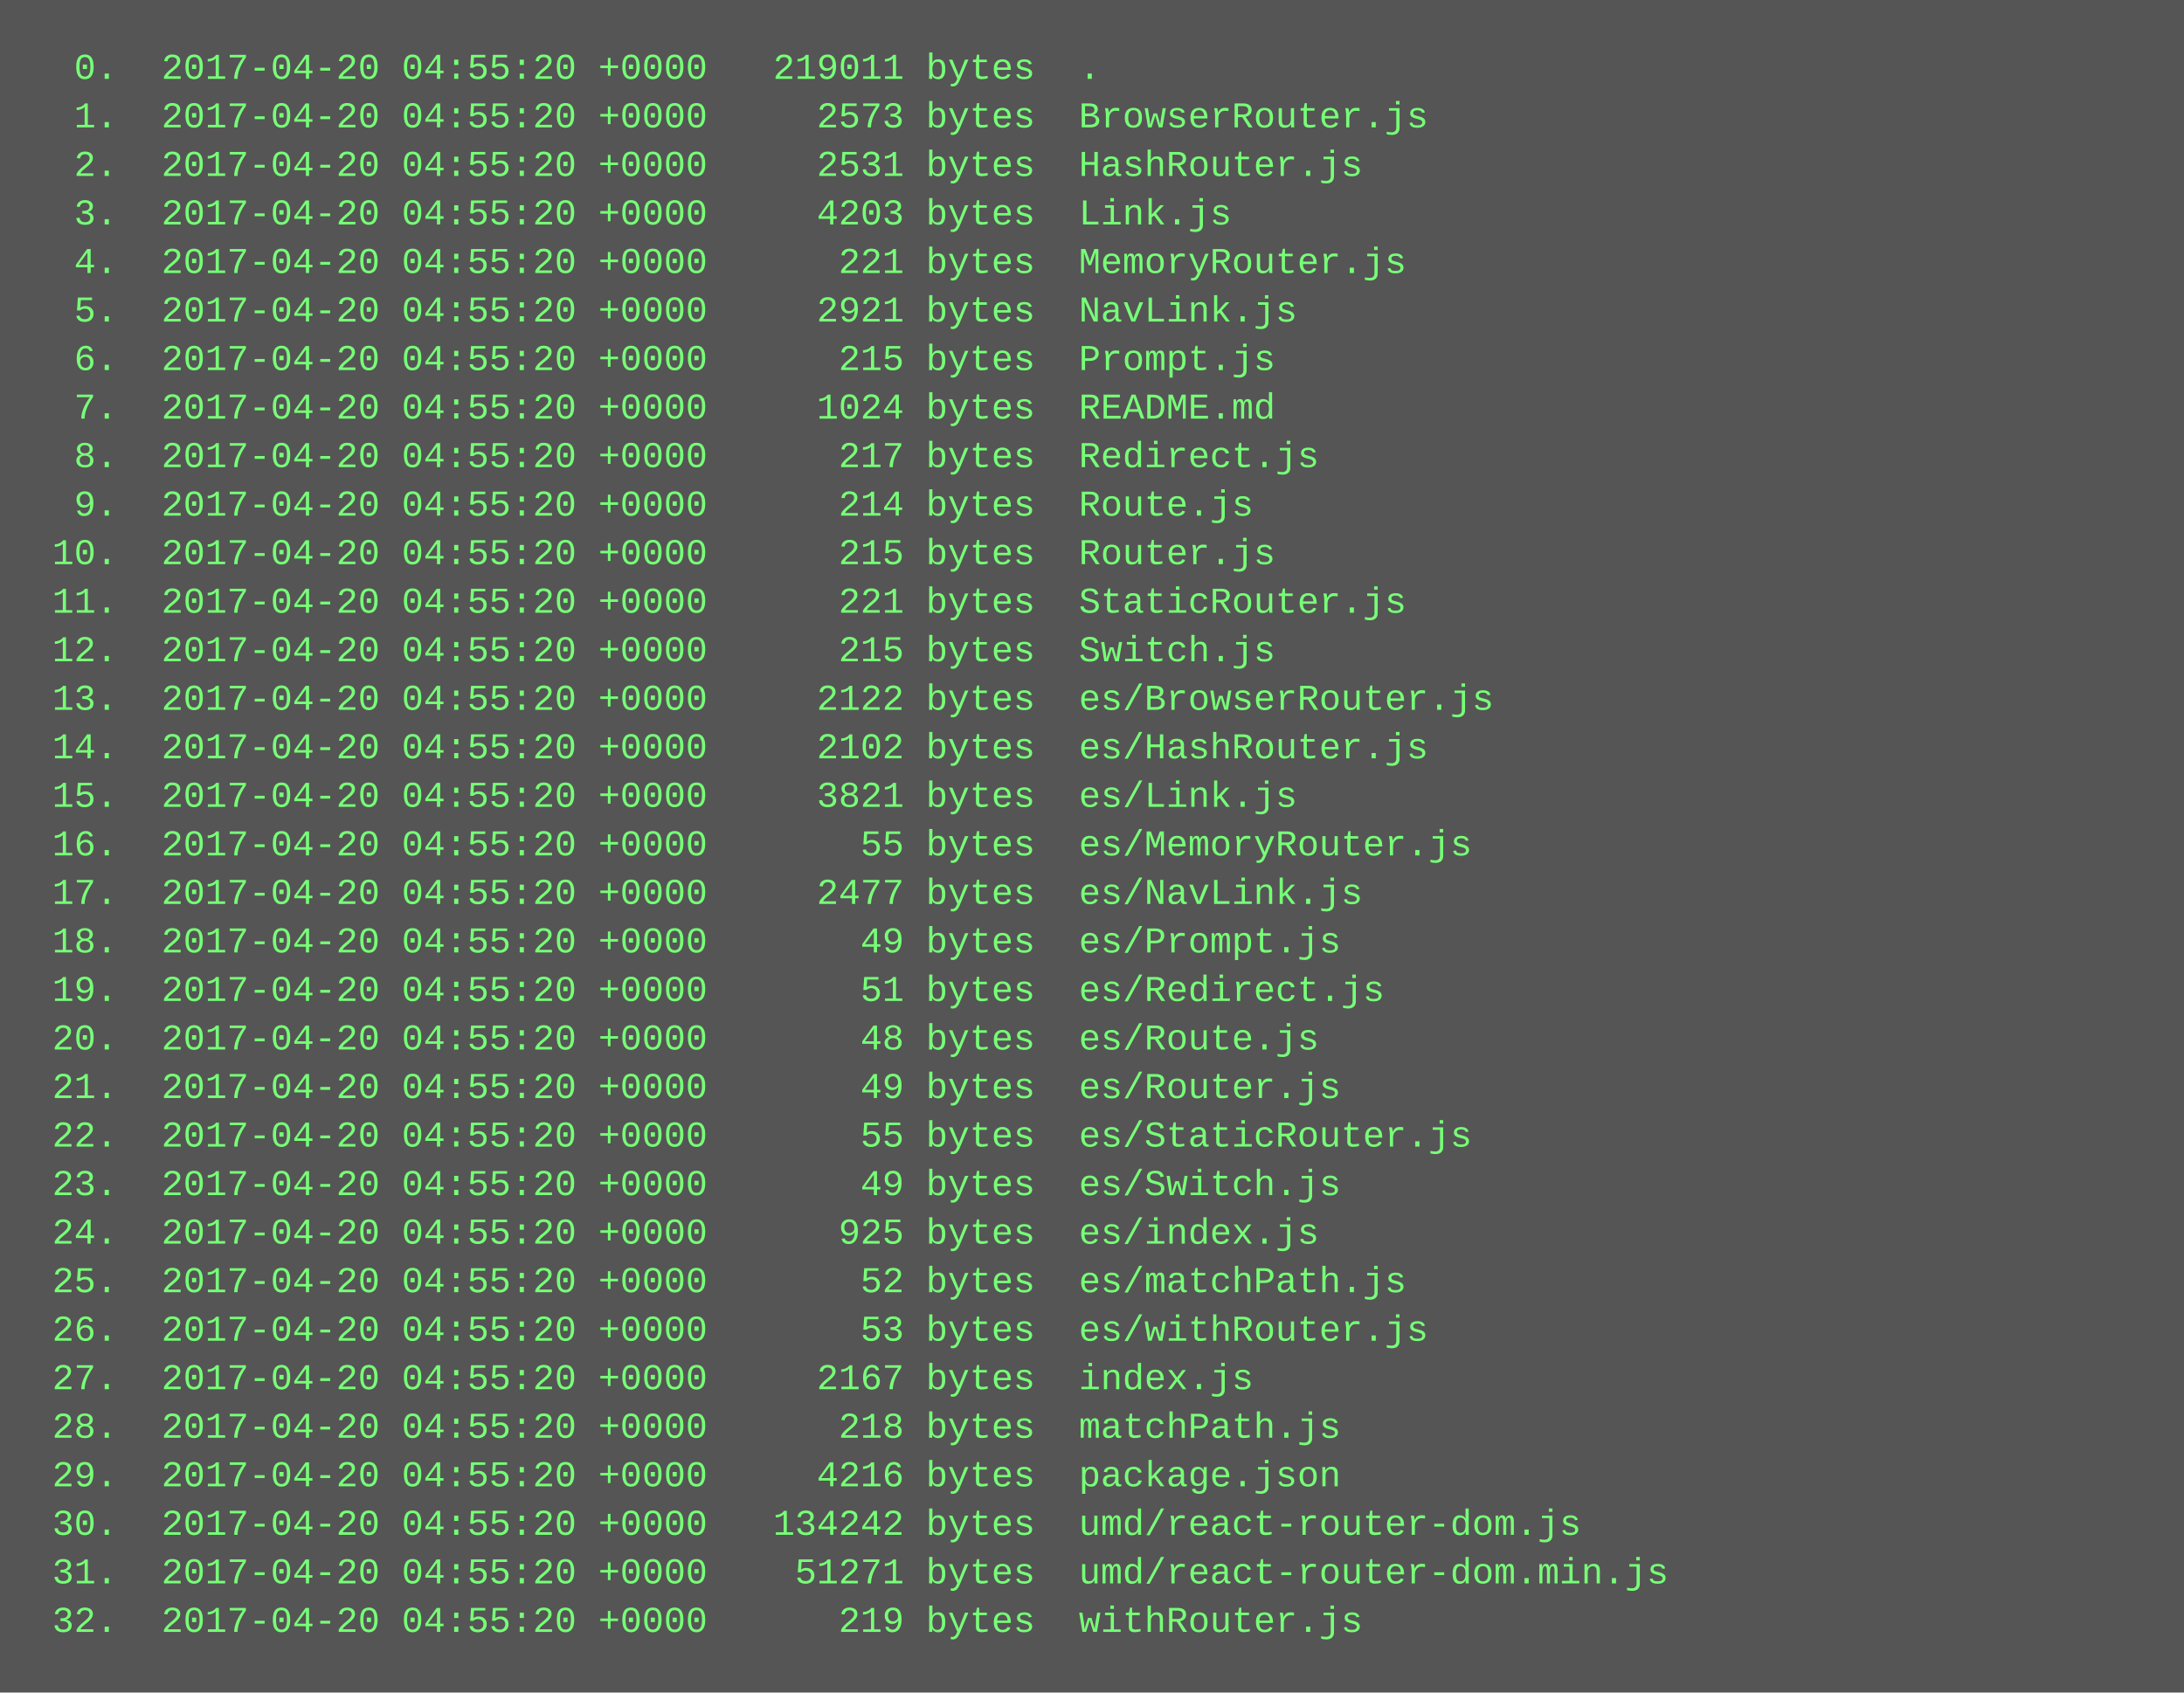
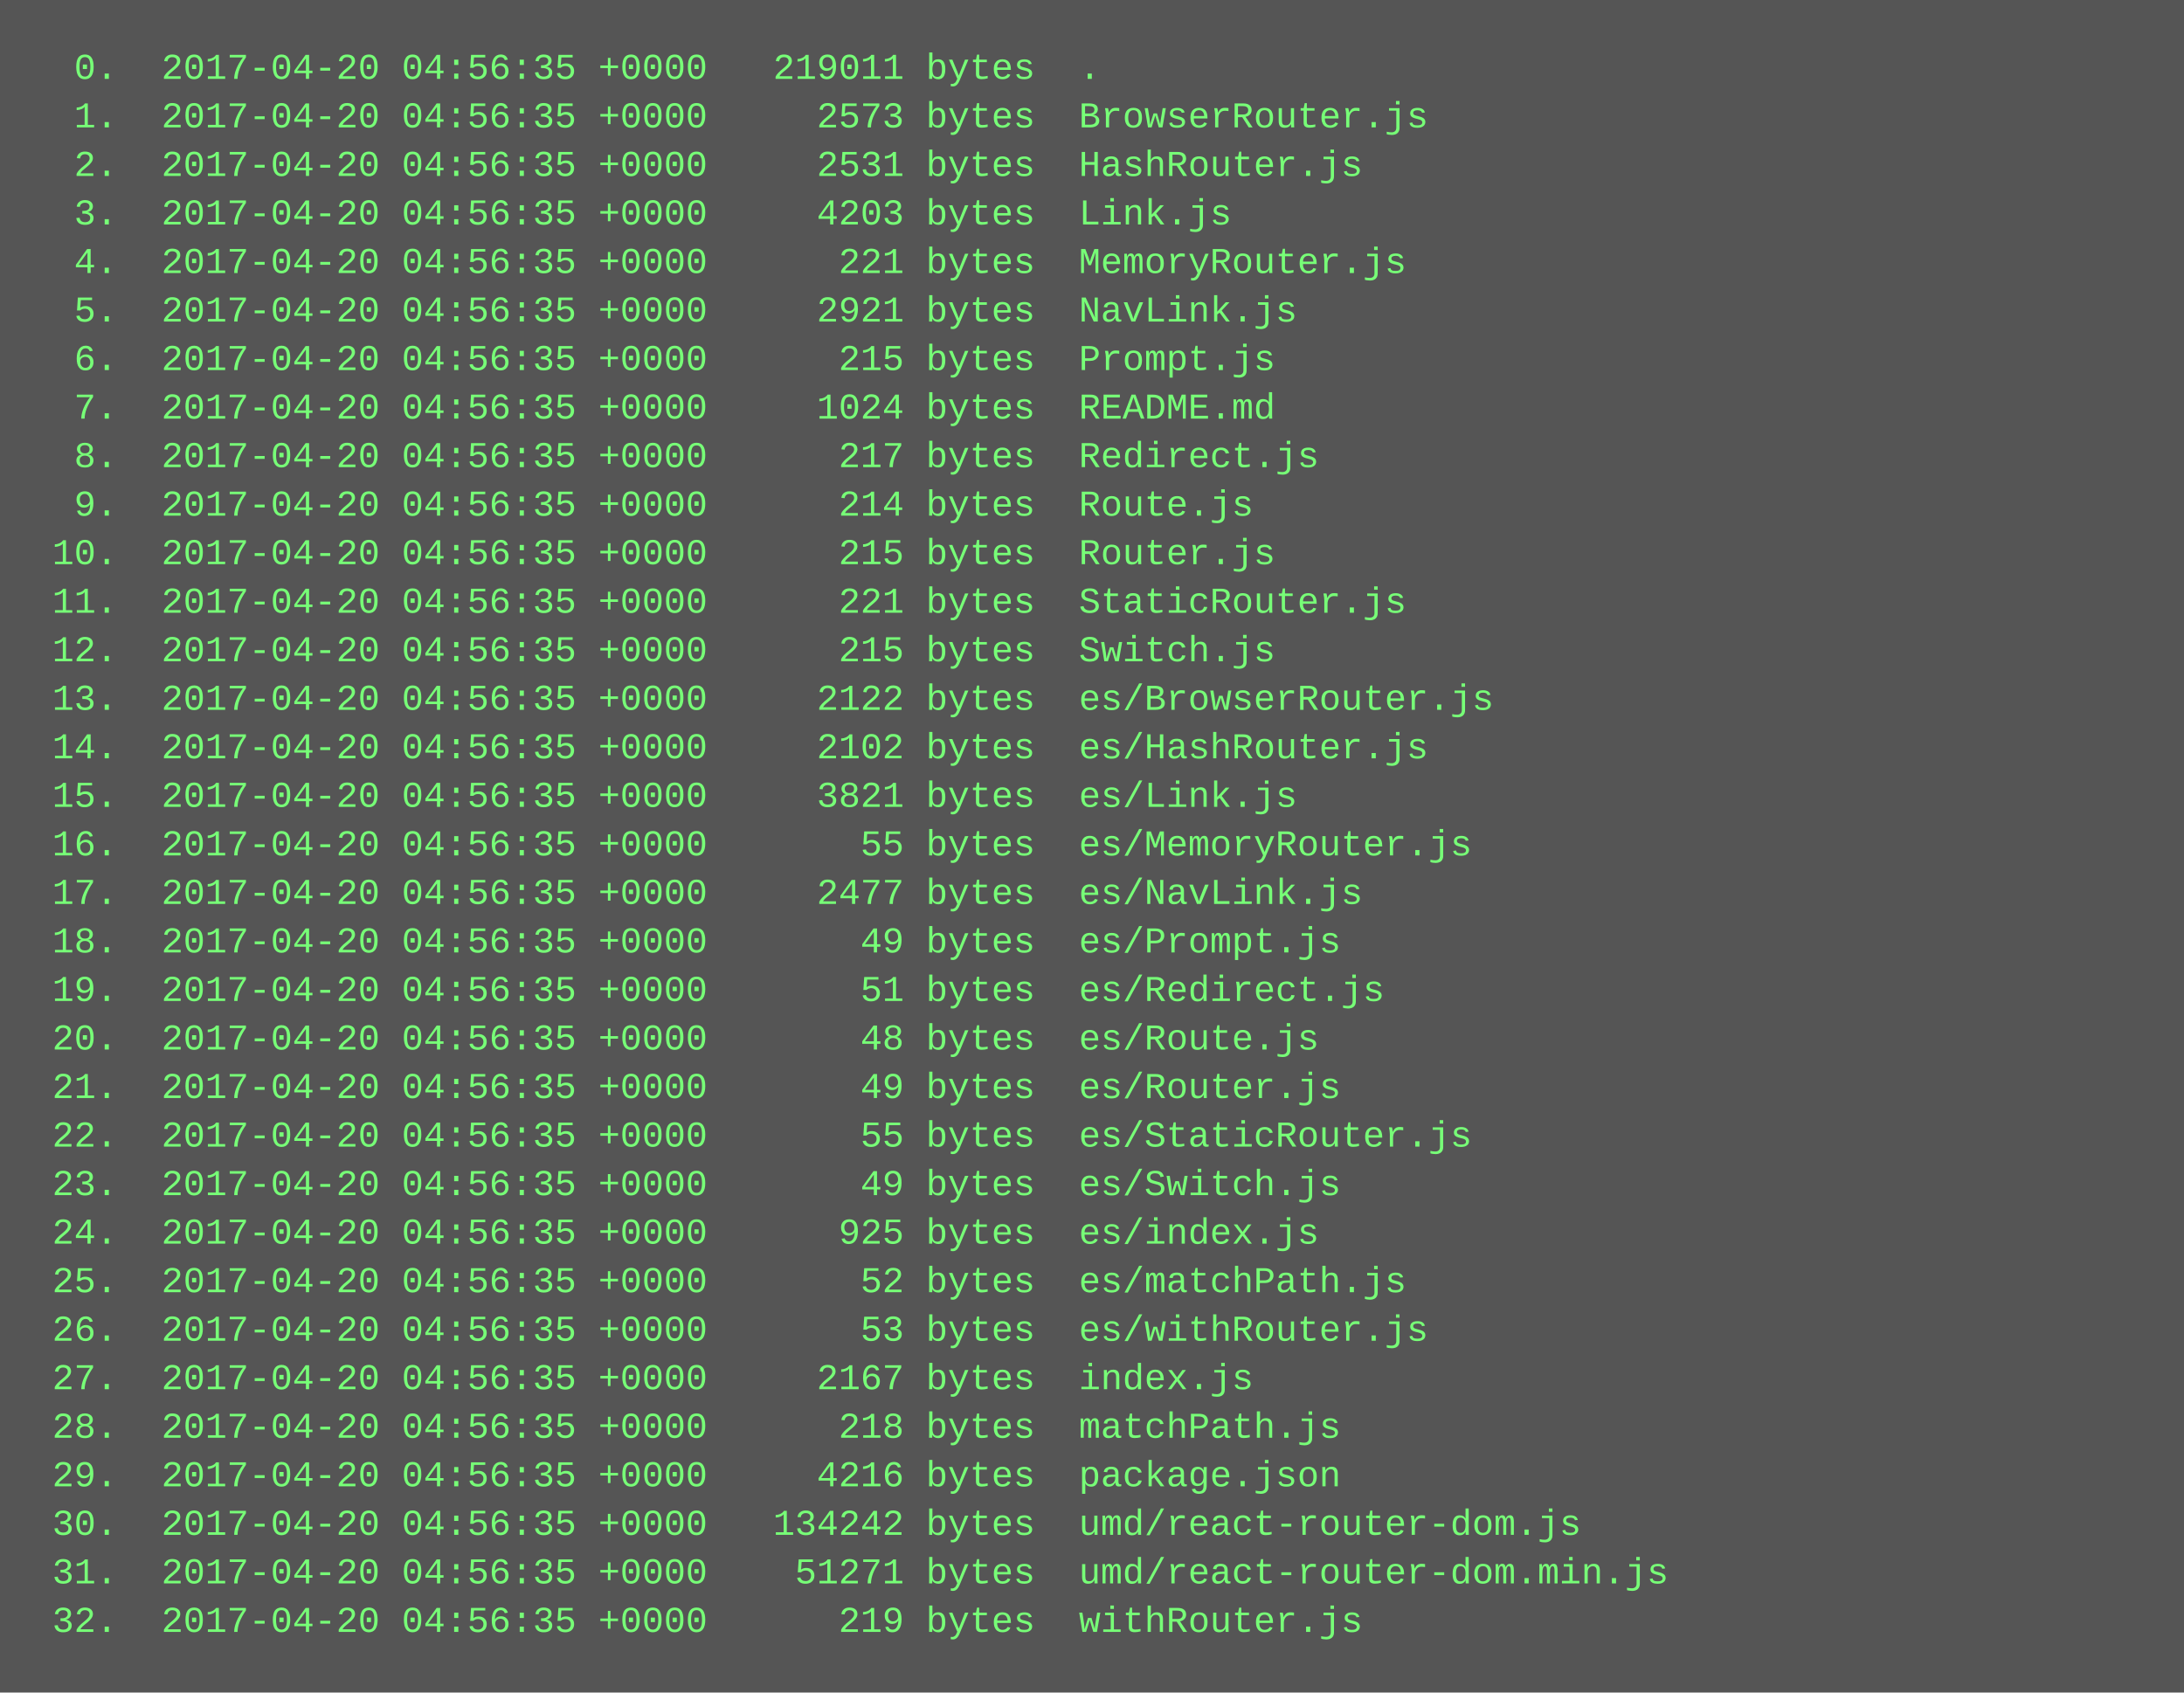
<svg xmlns="http://www.w3.org/2000/svg" height="558" width="720">
  <rect height="558" fill="#555" width="720" />
  <text fill="#7f7" font-family="Courier New" font-size="12" xml:space="preserve">
-     <tspan x="10" y="26">  0.  2017-04-20 04:55:20 +0000   219011 bytes  .</tspan>
-     <tspan x="10" y="42">  1.  2017-04-20 04:55:20 +0000     2573 bytes  BrowserRouter.js</tspan>
-     <tspan x="10" y="58">  2.  2017-04-20 04:55:20 +0000     2531 bytes  HashRouter.js</tspan>
-     <tspan x="10" y="74">  3.  2017-04-20 04:55:20 +0000     4203 bytes  Link.js</tspan>
-     <tspan x="10" y="90">  4.  2017-04-20 04:55:20 +0000      221 bytes  MemoryRouter.js</tspan>
-     <tspan x="10" y="106">  5.  2017-04-20 04:55:20 +0000     2921 bytes  NavLink.js</tspan>
-     <tspan x="10" y="122">  6.  2017-04-20 04:55:20 +0000      215 bytes  Prompt.js</tspan>
-     <tspan x="10" y="138">  7.  2017-04-20 04:55:20 +0000     1024 bytes  README.md</tspan>
-     <tspan x="10" y="154">  8.  2017-04-20 04:55:20 +0000      217 bytes  Redirect.js</tspan>
-     <tspan x="10" y="170">  9.  2017-04-20 04:55:20 +0000      214 bytes  Route.js</tspan>
-     <tspan x="10" y="186"> 10.  2017-04-20 04:55:20 +0000      215 bytes  Router.js</tspan>
-     <tspan x="10" y="202"> 11.  2017-04-20 04:55:20 +0000      221 bytes  StaticRouter.js</tspan>
-     <tspan x="10" y="218"> 12.  2017-04-20 04:55:20 +0000      215 bytes  Switch.js</tspan>
-     <tspan x="10" y="234"> 13.  2017-04-20 04:55:20 +0000     2122 bytes  es/BrowserRouter.js</tspan>
-     <tspan x="10" y="250"> 14.  2017-04-20 04:55:20 +0000     2102 bytes  es/HashRouter.js</tspan>
-     <tspan x="10" y="266"> 15.  2017-04-20 04:55:20 +0000     3821 bytes  es/Link.js</tspan>
-     <tspan x="10" y="282"> 16.  2017-04-20 04:55:20 +0000       55 bytes  es/MemoryRouter.js</tspan>
-     <tspan x="10" y="298"> 17.  2017-04-20 04:55:20 +0000     2477 bytes  es/NavLink.js</tspan>
-     <tspan x="10" y="314"> 18.  2017-04-20 04:55:20 +0000       49 bytes  es/Prompt.js</tspan>
-     <tspan x="10" y="330"> 19.  2017-04-20 04:55:20 +0000       51 bytes  es/Redirect.js</tspan>
-     <tspan x="10" y="346"> 20.  2017-04-20 04:55:20 +0000       48 bytes  es/Route.js</tspan>
-     <tspan x="10" y="362"> 21.  2017-04-20 04:55:20 +0000       49 bytes  es/Router.js</tspan>
-     <tspan x="10" y="378"> 22.  2017-04-20 04:55:20 +0000       55 bytes  es/StaticRouter.js</tspan>
-     <tspan x="10" y="394"> 23.  2017-04-20 04:55:20 +0000       49 bytes  es/Switch.js</tspan>
-     <tspan x="10" y="410"> 24.  2017-04-20 04:55:20 +0000      925 bytes  es/index.js</tspan>
-     <tspan x="10" y="426"> 25.  2017-04-20 04:55:20 +0000       52 bytes  es/matchPath.js</tspan>
-     <tspan x="10" y="442"> 26.  2017-04-20 04:55:20 +0000       53 bytes  es/withRouter.js</tspan>
-     <tspan x="10" y="458"> 27.  2017-04-20 04:55:20 +0000     2167 bytes  index.js</tspan>
-     <tspan x="10" y="474"> 28.  2017-04-20 04:55:20 +0000      218 bytes  matchPath.js</tspan>
-     <tspan x="10" y="490"> 29.  2017-04-20 04:55:20 +0000     4216 bytes  package.json</tspan>
-     <tspan x="10" y="506"> 30.  2017-04-20 04:55:20 +0000   134242 bytes  umd/react-router-dom.js</tspan>
-     <tspan x="10" y="522"> 31.  2017-04-20 04:55:20 +0000    51271 bytes  umd/react-router-dom.min.js</tspan>
-     <tspan x="10" y="538"> 32.  2017-04-20 04:55:20 +0000      219 bytes  withRouter.js</tspan>
+     <tspan x="10" y="26">  0.  2017-04-20 04:56:35 +0000   219011 bytes  .</tspan>
+     <tspan x="10" y="42">  1.  2017-04-20 04:56:35 +0000     2573 bytes  BrowserRouter.js</tspan>
+     <tspan x="10" y="58">  2.  2017-04-20 04:56:35 +0000     2531 bytes  HashRouter.js</tspan>
+     <tspan x="10" y="74">  3.  2017-04-20 04:56:35 +0000     4203 bytes  Link.js</tspan>
+     <tspan x="10" y="90">  4.  2017-04-20 04:56:35 +0000      221 bytes  MemoryRouter.js</tspan>
+     <tspan x="10" y="106">  5.  2017-04-20 04:56:35 +0000     2921 bytes  NavLink.js</tspan>
+     <tspan x="10" y="122">  6.  2017-04-20 04:56:35 +0000      215 bytes  Prompt.js</tspan>
+     <tspan x="10" y="138">  7.  2017-04-20 04:56:35 +0000     1024 bytes  README.md</tspan>
+     <tspan x="10" y="154">  8.  2017-04-20 04:56:35 +0000      217 bytes  Redirect.js</tspan>
+     <tspan x="10" y="170">  9.  2017-04-20 04:56:35 +0000      214 bytes  Route.js</tspan>
+     <tspan x="10" y="186"> 10.  2017-04-20 04:56:35 +0000      215 bytes  Router.js</tspan>
+     <tspan x="10" y="202"> 11.  2017-04-20 04:56:35 +0000      221 bytes  StaticRouter.js</tspan>
+     <tspan x="10" y="218"> 12.  2017-04-20 04:56:35 +0000      215 bytes  Switch.js</tspan>
+     <tspan x="10" y="234"> 13.  2017-04-20 04:56:35 +0000     2122 bytes  es/BrowserRouter.js</tspan>
+     <tspan x="10" y="250"> 14.  2017-04-20 04:56:35 +0000     2102 bytes  es/HashRouter.js</tspan>
+     <tspan x="10" y="266"> 15.  2017-04-20 04:56:35 +0000     3821 bytes  es/Link.js</tspan>
+     <tspan x="10" y="282"> 16.  2017-04-20 04:56:35 +0000       55 bytes  es/MemoryRouter.js</tspan>
+     <tspan x="10" y="298"> 17.  2017-04-20 04:56:35 +0000     2477 bytes  es/NavLink.js</tspan>
+     <tspan x="10" y="314"> 18.  2017-04-20 04:56:35 +0000       49 bytes  es/Prompt.js</tspan>
+     <tspan x="10" y="330"> 19.  2017-04-20 04:56:35 +0000       51 bytes  es/Redirect.js</tspan>
+     <tspan x="10" y="346"> 20.  2017-04-20 04:56:35 +0000       48 bytes  es/Route.js</tspan>
+     <tspan x="10" y="362"> 21.  2017-04-20 04:56:35 +0000       49 bytes  es/Router.js</tspan>
+     <tspan x="10" y="378"> 22.  2017-04-20 04:56:35 +0000       55 bytes  es/StaticRouter.js</tspan>
+     <tspan x="10" y="394"> 23.  2017-04-20 04:56:35 +0000       49 bytes  es/Switch.js</tspan>
+     <tspan x="10" y="410"> 24.  2017-04-20 04:56:35 +0000      925 bytes  es/index.js</tspan>
+     <tspan x="10" y="426"> 25.  2017-04-20 04:56:35 +0000       52 bytes  es/matchPath.js</tspan>
+     <tspan x="10" y="442"> 26.  2017-04-20 04:56:35 +0000       53 bytes  es/withRouter.js</tspan>
+     <tspan x="10" y="458"> 27.  2017-04-20 04:56:35 +0000     2167 bytes  index.js</tspan>
+     <tspan x="10" y="474"> 28.  2017-04-20 04:56:35 +0000      218 bytes  matchPath.js</tspan>
+     <tspan x="10" y="490"> 29.  2017-04-20 04:56:35 +0000     4216 bytes  package.json</tspan>
+     <tspan x="10" y="506"> 30.  2017-04-20 04:56:35 +0000   134242 bytes  umd/react-router-dom.js</tspan>
+     <tspan x="10" y="522"> 31.  2017-04-20 04:56:35 +0000    51271 bytes  umd/react-router-dom.min.js</tspan>
+     <tspan x="10" y="538"> 32.  2017-04-20 04:56:35 +0000      219 bytes  withRouter.js</tspan>
  </text>
</svg>
